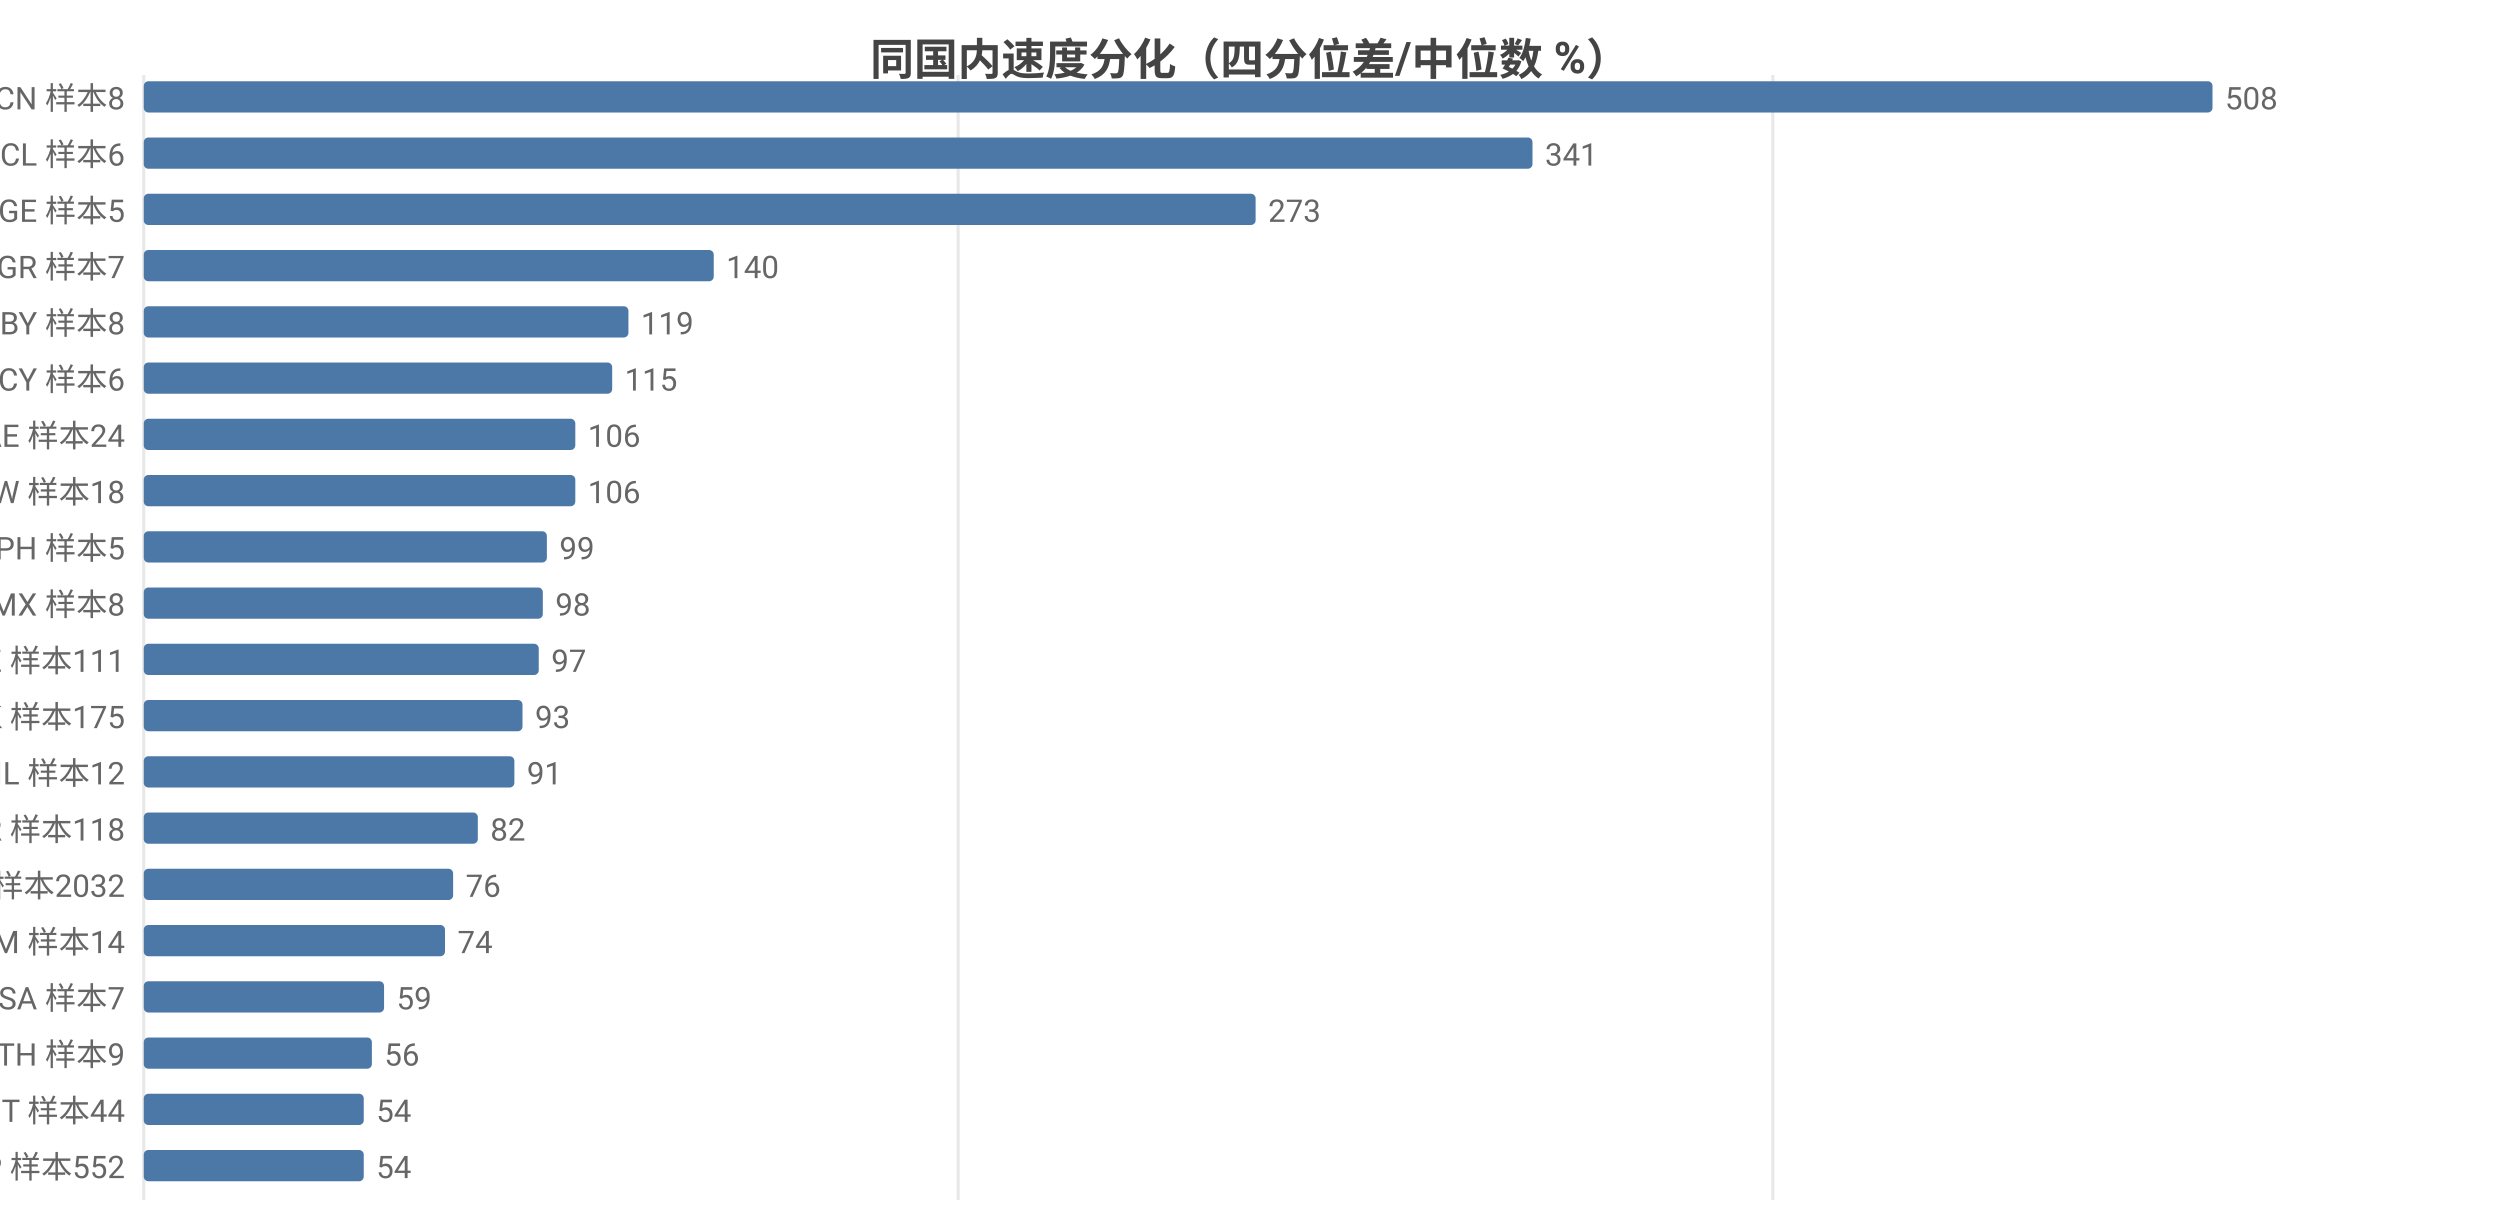
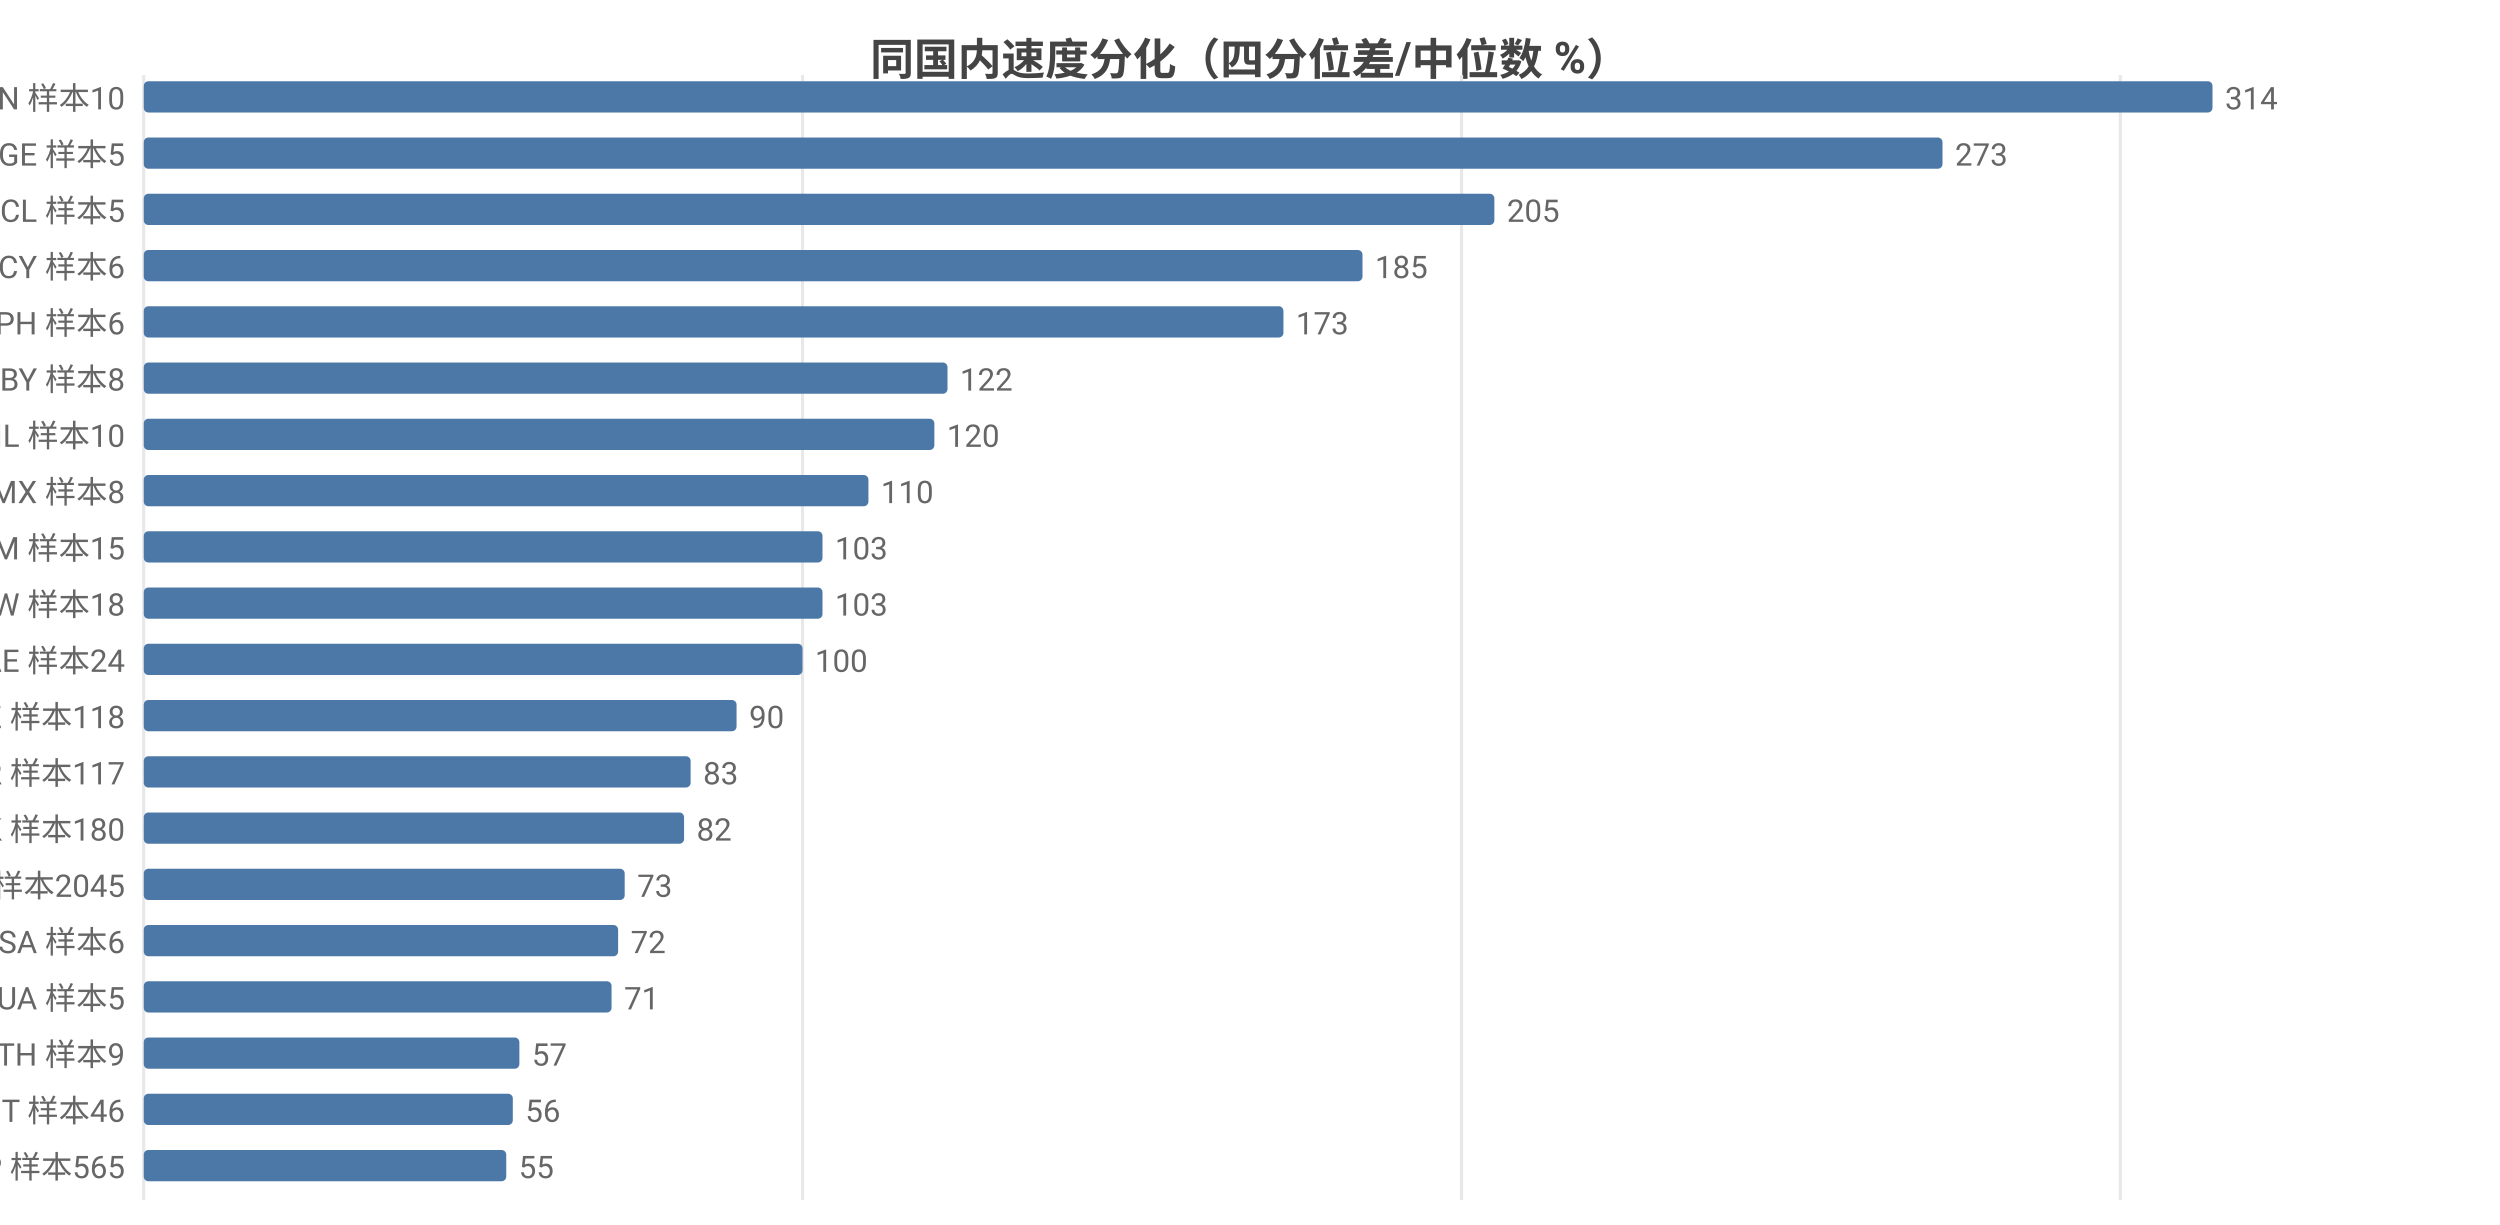
<svg xmlns="http://www.w3.org/2000/svg" width="800" height="392" viewBox="0 0 800 392">
  <rect width="800" height="392" fill="#ffffff" />
  <style>text{font-family:system-ui,-apple-system,'Segoe UI',Roboto,'PingFang SC','Microsoft YaHei','Noto Sans CJK SC',sans-serif}.g{stroke:#e8e8e8;stroke-width:1}.a{stroke:#999;stroke-width:1}.t{font-size:10px;fill:#666}.m{font-size:10px;text-anchor:middle;fill:#666}.e{font-size:10px;text-anchor:end;fill:#666}.l{font-size:11px;fill:#333}.tt{font-size:14px;font-weight:600;text-anchor:middle;fill:#444}.em{font-size:13px;text-anchor:middle;fill:#999}</style>
  <text class="tt" x="400.0" y="24">同国内速度分化（四分位差/中位数 %）</text>
  <line class="g" x1="46" y1="24" x2="46" y2="384" />
-   <line class="g" x1="306.6" y1="24" x2="306.6" y2="384" />
-   <line class="g" x1="567.3" y1="24" x2="567.3" y2="384" />
-   <text class="e" x="40" y="35">CN 样本8</text>
+   <line class="g" x1="256.8" y1="24" x2="256.8" y2="384" />
+   <line class="g" x1="467.7" y1="24" x2="467.7" y2="384" />
+   <line class="g" x1="678.5" y1="24" x2="678.5" y2="384" />
+   <text class="e" x="40" y="35">CN 样本10</text>
  <rect x="46" y="26" width="662" height="10" fill="#4c78a8" rx="1.5" />
-   <text class="t" x="712" y="35">508</text>
-   <text class="e" x="40" y="53">CL 样本6</text>
-   <rect x="46" y="44" width="444.4" height="10" fill="#4c78a8" rx="1.5" />
-   <text class="t" x="494.4" y="53">341</text>
-   <text class="e" x="40" y="71">GE 样本5</text>
-   <rect x="46" y="62" width="355.8" height="10" fill="#4c78a8" rx="1.5" />
-   <text class="t" x="405.8" y="71">273</text>
-   <text class="e" x="40" y="89">GR 样本7</text>
-   <rect x="46" y="80" width="182.4" height="10" fill="#4c78a8" rx="1.5" />
-   <text class="t" x="232.4" y="89">140</text>
-   <text class="e" x="40" y="107">BY 样本8</text>
-   <rect x="46" y="98" width="155.1" height="10" fill="#4c78a8" rx="1.5" />
-   <text class="t" x="205.1" y="107">119</text>
-   <text class="e" x="40" y="125">CY 样本6</text>
-   <rect x="46" y="116" width="149.9" height="10" fill="#4c78a8" rx="1.5" />
-   <text class="t" x="199.9" y="125">115</text>
-   <text class="e" x="40" y="143">AE 样本24</text>
-   <rect x="46" y="134" width="138.1" height="10" fill="#4c78a8" rx="1.5" />
-   <text class="t" x="188.1" y="143">106</text>
-   <text class="e" x="40" y="161">TW 样本18</text>
-   <rect x="46" y="152" width="138.1" height="10" fill="#4c78a8" rx="1.5" />
-   <text class="t" x="188.1" y="161">106</text>
-   <text class="e" x="40" y="179">PH 样本5</text>
-   <rect x="46" y="170" width="129.0" height="10" fill="#4c78a8" rx="1.5" />
-   <text class="t" x="179.0" y="179">99</text>
-   <text class="e" x="40" y="197">MX 样本8</text>
-   <rect x="46" y="188" width="127.7" height="10" fill="#4c78a8" rx="1.5" />
-   <text class="t" x="177.7" y="197">98</text>
-   <text class="e" x="40" y="215">KZ 样本111</text>
-   <rect x="46" y="206" width="126.4" height="10" fill="#4c78a8" rx="1.5" />
-   <text class="t" x="176.4" y="215">97</text>
-   <text class="e" x="40" y="233">HK 样本175</text>
-   <rect x="46" y="224" width="121.2" height="10" fill="#4c78a8" rx="1.5" />
-   <text class="t" x="171.2" y="233">93</text>
-   <text class="e" x="40" y="251">IL 样本12</text>
-   <rect x="46" y="242" width="118.6" height="10" fill="#4c78a8" rx="1.5" />
-   <text class="t" x="168.6" y="251">91</text>
-   <text class="e" x="40" y="269">KR 样本118</text>
-   <rect x="46" y="260" width="106.9" height="10" fill="#4c78a8" rx="1.5" />
-   <text class="t" x="156.9" y="269">82</text>
-   <text class="e" x="40" y="287">US 样本2032</text>
-   <rect x="46" y="278" width="99.0" height="10" fill="#4c78a8" rx="1.5" />
-   <text class="t" x="149.0" y="287">76</text>
-   <text class="e" x="40" y="305">AM 样本14</text>
-   <rect x="46" y="296" width="96.4" height="10" fill="#4c78a8" rx="1.5" />
-   <text class="t" x="146.4" y="305">74</text>
-   <text class="e" x="40" y="323">SA 样本7</text>
-   <rect x="46" y="314" width="76.9" height="10" fill="#4c78a8" rx="1.5" />
-   <text class="t" x="126.9" y="323">59</text>
+   <text class="t" x="712" y="35">314</text>
+   <text class="e" x="40" y="53">GE 样本5</text>
+   <rect x="46" y="44" width="575.6" height="10" fill="#4c78a8" rx="1.5" />
+   <text class="t" x="625.6" y="53">273</text>
+   <text class="e" x="40" y="71">CL 样本5</text>
+   <rect x="46" y="62" width="432.2" height="10" fill="#4c78a8" rx="1.5" />
+   <text class="t" x="482.2" y="71">205</text>
+   <text class="e" x="40" y="89">CY 样本6</text>
+   <rect x="46" y="80" width="390.0" height="10" fill="#4c78a8" rx="1.5" />
+   <text class="t" x="440.0" y="89">185</text>
+   <text class="e" x="40" y="107">PH 样本6</text>
+   <rect x="46" y="98" width="364.7" height="10" fill="#4c78a8" rx="1.5" />
+   <text class="t" x="414.7" y="107">173</text>
+   <text class="e" x="40" y="125">BY 样本8</text>
+   <rect x="46" y="116" width="257.2" height="10" fill="#4c78a8" rx="1.5" />
+   <text class="t" x="307.2" y="125">122</text>
+   <text class="e" x="40" y="143">IL 样本10</text>
+   <rect x="46" y="134" width="253.0" height="10" fill="#4c78a8" rx="1.5" />
+   <text class="t" x="303.0" y="143">120</text>
+   <text class="e" x="40" y="161">MX 样本8</text>
+   <rect x="46" y="152" width="231.9" height="10" fill="#4c78a8" rx="1.5" />
+   <text class="t" x="281.9" y="161">110</text>
+   <text class="e" x="40" y="179">AM 样本15</text>
+   <rect x="46" y="170" width="217.2" height="10" fill="#4c78a8" rx="1.5" />
+   <text class="t" x="267.2" y="179">103</text>
+   <text class="e" x="40" y="197">TW 样本18</text>
+   <rect x="46" y="188" width="217.2" height="10" fill="#4c78a8" rx="1.5" />
+   <text class="t" x="267.2" y="197">103</text>
+   <text class="e" x="40" y="215">AE 样本24</text>
+   <rect x="46" y="206" width="210.8" height="10" fill="#4c78a8" rx="1.5" />
+   <text class="t" x="260.8" y="215">100</text>
+   <text class="e" x="40" y="233">KZ 样本118</text>
+   <rect x="46" y="224" width="189.7" height="10" fill="#4c78a8" rx="1.5" />
+   <text class="t" x="239.7" y="233">90</text>
+   <text class="e" x="40" y="251">KR 样本117</text>
+   <rect x="46" y="242" width="175.0" height="10" fill="#4c78a8" rx="1.5" />
+   <text class="t" x="225.0" y="251">83</text>
+   <text class="e" x="40" y="269">HK 样本180</text>
+   <rect x="46" y="260" width="172.9" height="10" fill="#4c78a8" rx="1.5" />
+   <text class="t" x="222.9" y="269">82</text>
+   <text class="e" x="40" y="287">US 样本2045</text>
+   <rect x="46" y="278" width="153.9" height="10" fill="#4c78a8" rx="1.5" />
+   <text class="t" x="203.9" y="287">73</text>
+   <text class="e" x="40" y="305">SA 样本6</text>
+   <rect x="46" y="296" width="151.8" height="10" fill="#4c78a8" rx="1.5" />
+   <text class="t" x="201.8" y="305">72</text>
+   <text class="e" x="40" y="323">UA 样本5</text>
+   <rect x="46" y="314" width="149.7" height="10" fill="#4c78a8" rx="1.5" />
+   <text class="t" x="199.7" y="323">71</text>
  <text class="e" x="40" y="341">TH 样本9</text>
-   <rect x="46" y="332" width="73.0" height="10" fill="#4c78a8" rx="1.5" />
-   <text class="t" x="123.0" y="341">56</text>
-   <text class="e" x="40" y="359">IT 样本44</text>
-   <rect x="46" y="350" width="70.4" height="10" fill="#4c78a8" rx="1.5" />
-   <text class="t" x="120.4" y="359">54</text>
-   <text class="e" x="40" y="377">JP 样本552</text>
-   <rect x="46" y="368" width="70.4" height="10" fill="#4c78a8" rx="1.5" />
-   <text class="t" x="120.4" y="377">54</text>
+   <rect x="46" y="332" width="120.2" height="10" fill="#4c78a8" rx="1.5" />
+   <text class="t" x="170.2" y="341">57</text>
+   <text class="e" x="40" y="359">IT 样本46</text>
+   <rect x="46" y="350" width="118.1" height="10" fill="#4c78a8" rx="1.5" />
+   <text class="t" x="168.1" y="359">56</text>
+   <text class="e" x="40" y="377">JP 样本565</text>
+   <rect x="46" y="368" width="116.0" height="10" fill="#4c78a8" rx="1.5" />
+   <text class="t" x="166.0" y="377">55</text>
</svg>
